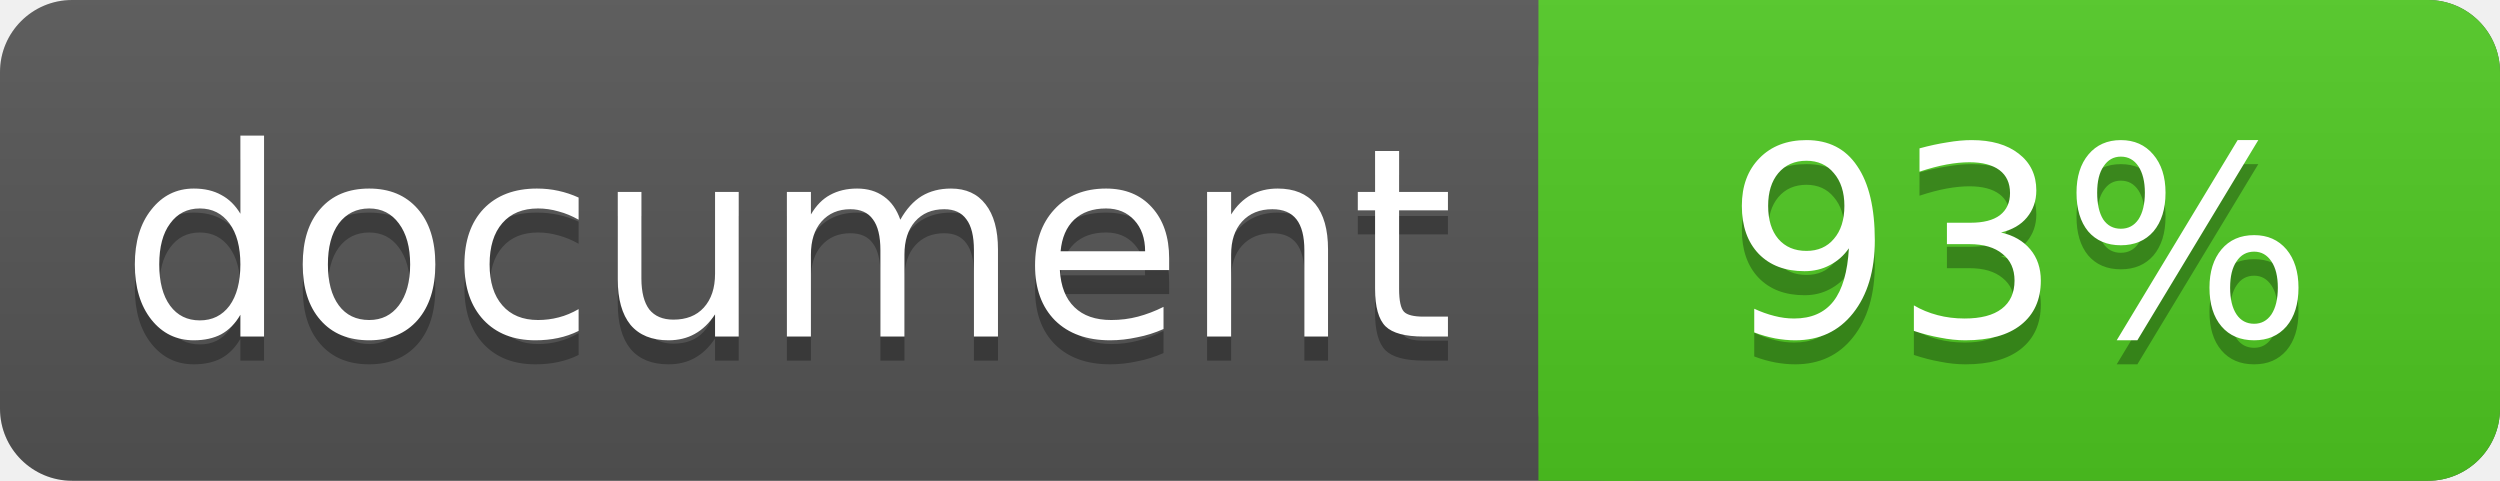
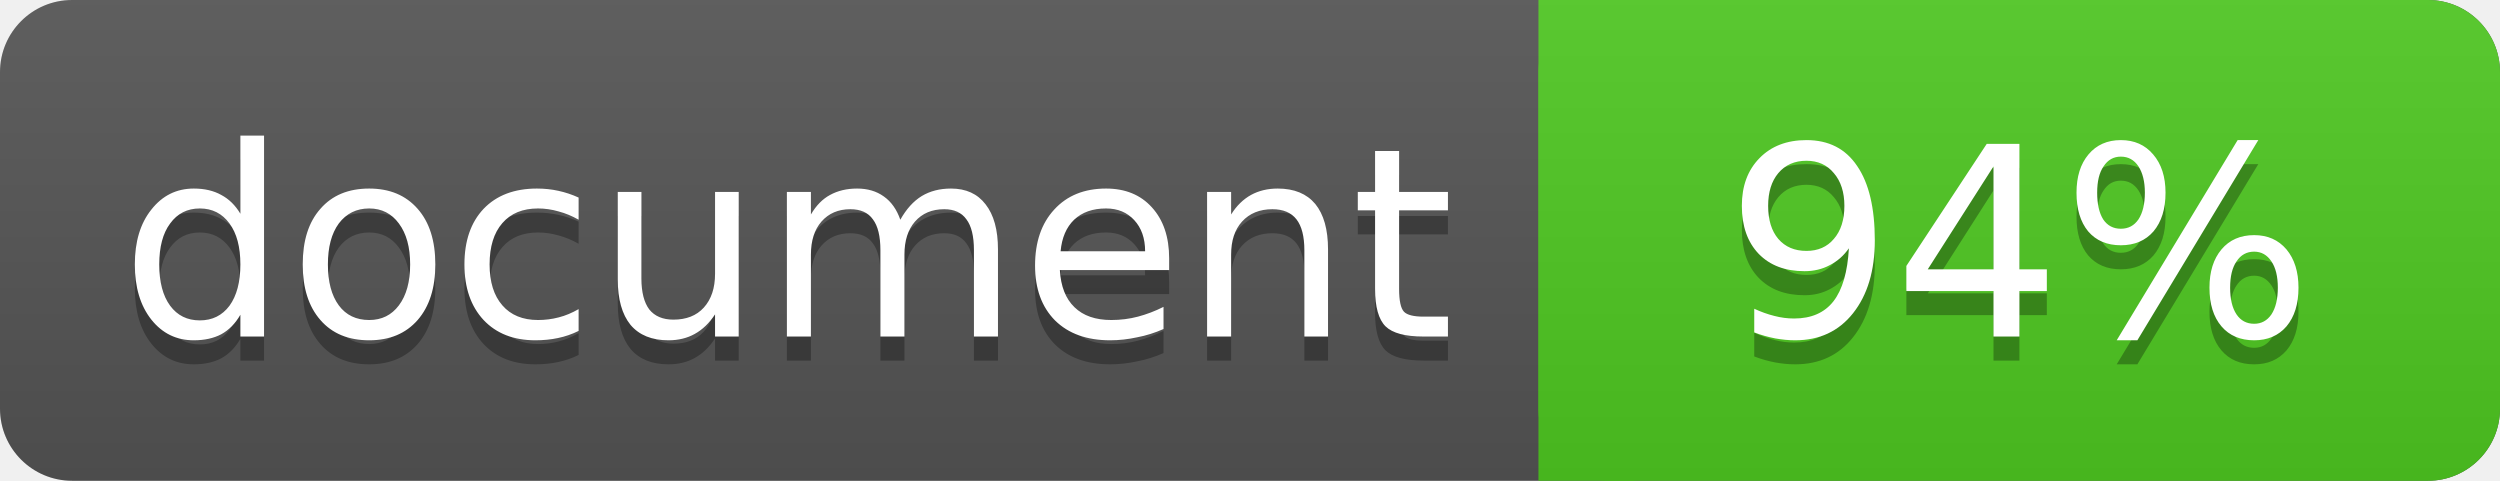
<svg xmlns="http://www.w3.org/2000/svg" width="104" height="20">
  <linearGradient id="a" x2="0" y2="100%">
    <stop offset="0" stop-color="#bbb" stop-opacity=".1" />
    <stop offset="1" stop-opacity=".1" />
  </linearGradient>
  <rect rx="3" width="104" height="20" fill="#555" />
  <rect rx="3" x="64" width="40" height="20" fill="#4fc921" />
  <path fill="#4fc921" d="M64 0h4v20h-4z" />
  <rect rx="3" width="104" height="20" fill="url(#a)" />
  <g fill="#fff" font-family="DejaVu Sans,Verdana,Geneva,sans-serif" font-size="11">
    <g text-anchor="left">
      <text x="5" y="15" fill="#010101" fill-opacity=".3">document</text>
      <text x="5" y="14">document</text>
    </g>
    <g text-anchor="middle">
-       <text x="84" y="15" fill="#010101" fill-opacity=".3">93%</text>
-       <text x="84" y="14">93%</text>
+       <text x="84" y="15" fill="#010101" fill-opacity=".3">94%</text>
+       <text x="84" y="14">94%</text>
    </g>
  </g>
</svg>
